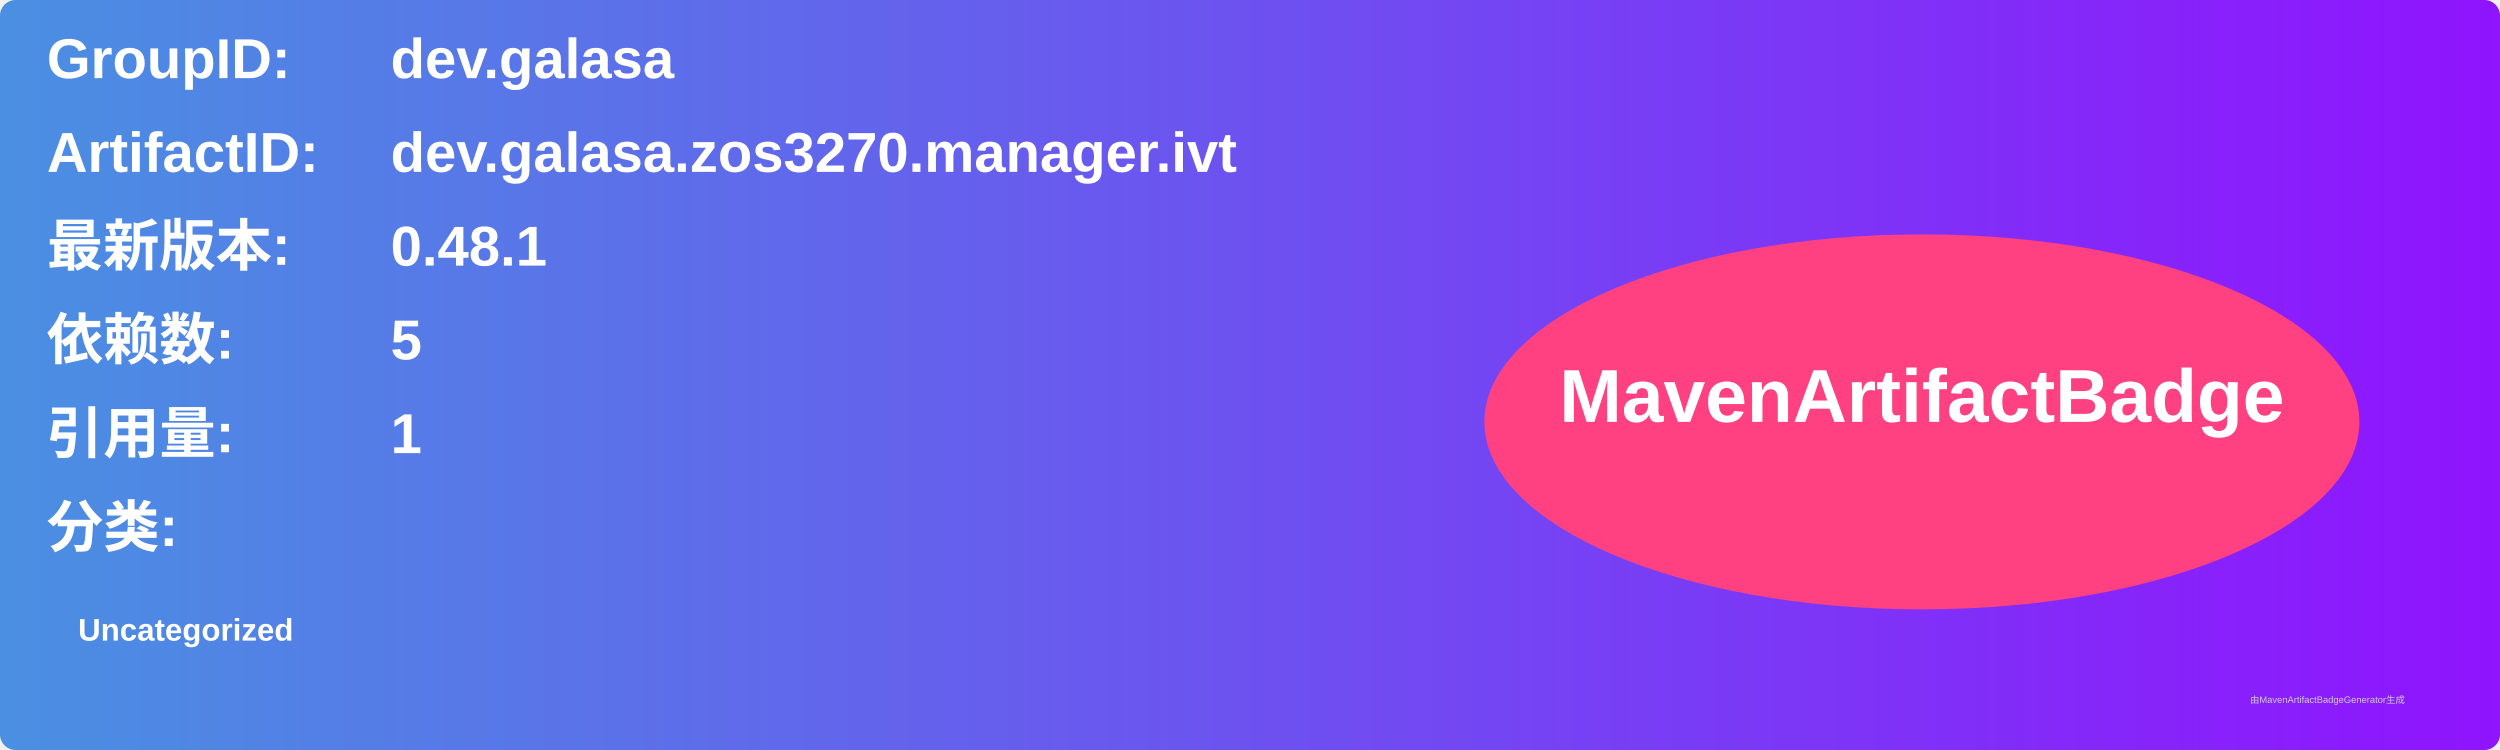
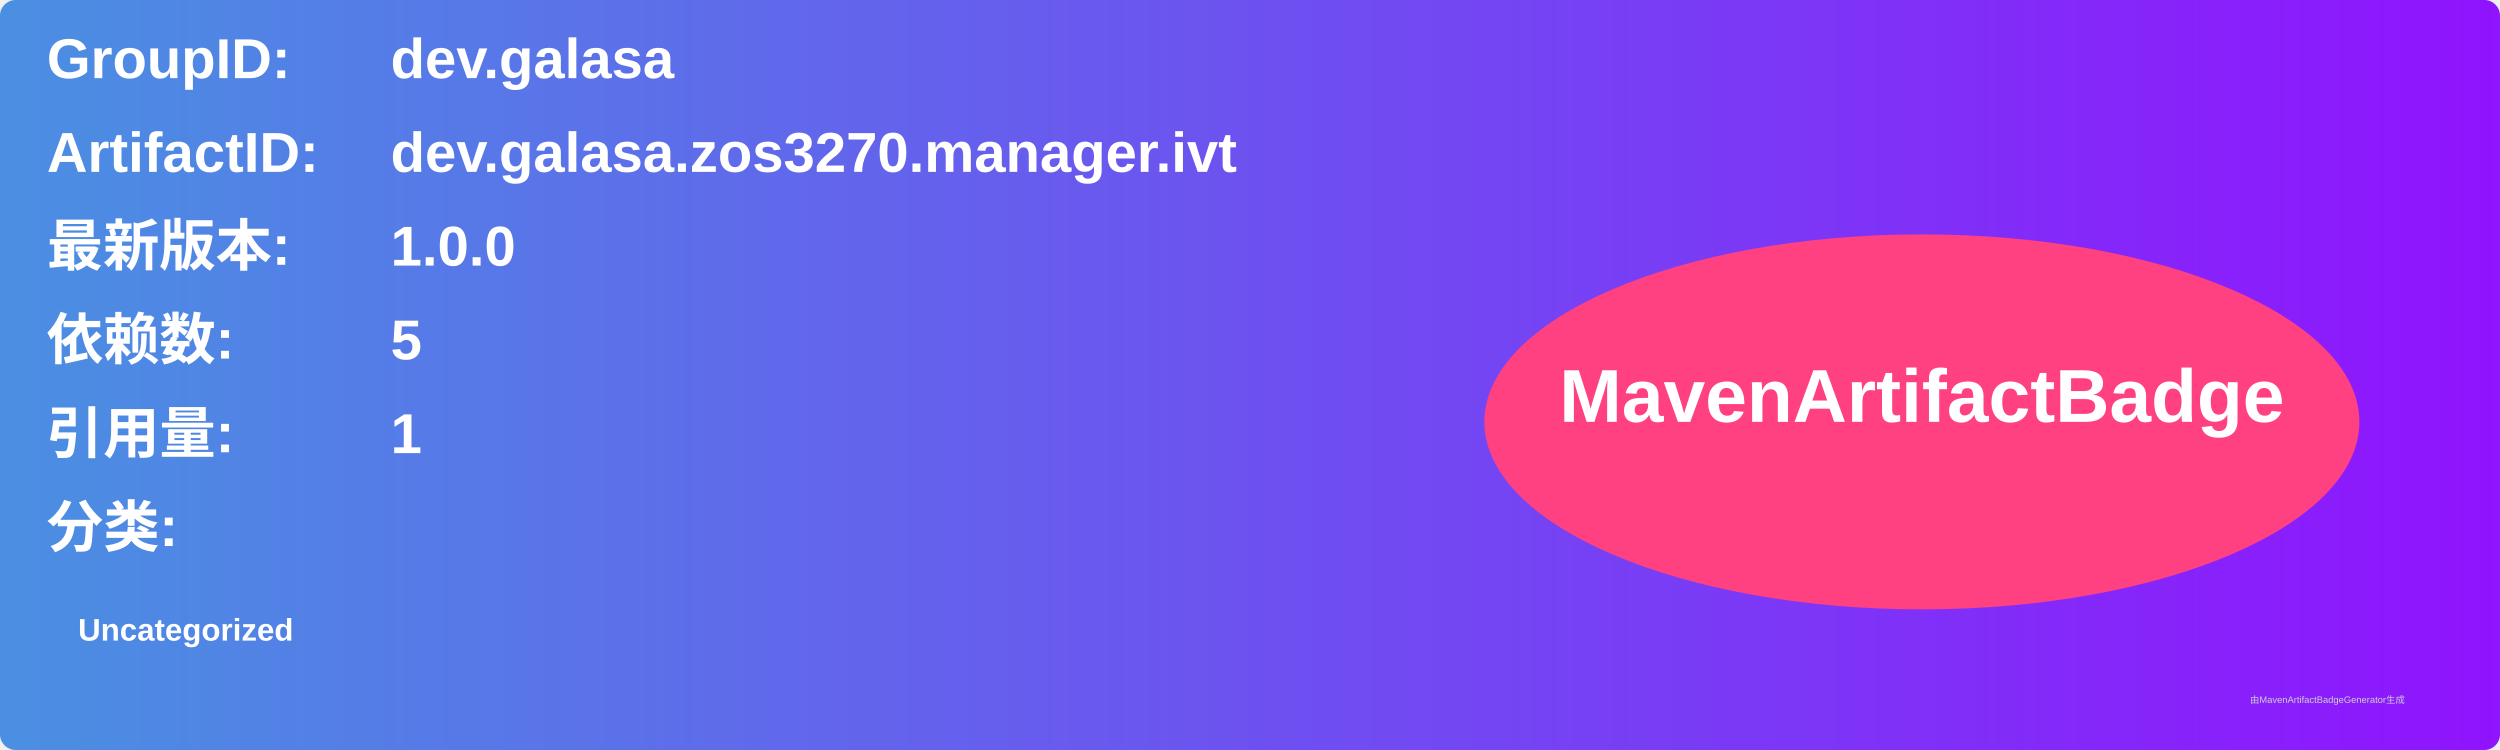
<svg xmlns="http://www.w3.org/2000/svg" width="800" height="240" viewBox="0 0 800 240">
  <linearGradient id="grad" x1="0%" y1="0%" x2="100%" y2="0%">
    <stop offset="0%" stop-color="#4a90e2" />
    <stop offset="100%" stop-color="#9013fe" />
  </linearGradient>
  <rect width="100%" height="100%" rx="5" ry="5" fill="url(#grad)" />
  <g transform="translate(15, 15)">
    <text x="0" y="10" font-family="Arial" font-size="18" fill="white" font-weight="bold" width="260">GroupID:</text>
    <text x="110" y="10" font-family="Arial" font-size="18" fill="white" font-weight="bold" width="460">dev.galasa</text>
    <text x="0" y="40" font-family="Arial" font-size="18" fill="white" font-weight="bold" width="260">ArtifactID:</text>
    <text x="110" y="40" font-family="Arial" font-size="18" fill="white" font-weight="bold" width="460">dev.galasa.zos3270.manager.ivt</text>
    <text x="0" y="70" font-family="Arial" font-size="18" fill="white" font-weight="bold">最新版本:</text>
    <text x="110" y="70" font-family="Arial" font-size="18" fill="white" font-weight="bold">
-       <tspan font-weight="bold">0.48.1</tspan>
+       <tspan font-weight="bold">1.0.0</tspan>
    </text>
    <text x="0" y="100" font-family="Arial" font-size="18" fill="white" font-weight="bold">依赖数: </text>
    <text x="110" y="100" font-family="Arial" font-size="18" fill="white">
      <tspan font-weight="bold">5</tspan>
    </text>
    <text x="0" y="130" font-family="Arial" font-size="18" fill="white" font-weight="bold">引用量: </text>
    <text x="110" y="130" font-family="Arial" font-size="18" fill="white">
      <tspan font-weight="bold">1</tspan>
    </text>
    <text x="0" y="160" font-family="Arial" font-size="18" fill="white" font-weight="bold">分类:</text>
    <text x="10" y="190" font-family="Arial" font-size="10" fill="white">
      <tspan font-weight="bold">Uncategorized</tspan>
    </text>
    <ellipse cx="600" cy="120" rx="140" ry="60" fill="#ff4081" />
    <text x="600" y="120" text-anchor="middle" font-family="Arial" font-size="24" fill="white" font-weight="bold">MavenArtifactBadge</text>
  </g>
  <text x="720" y="225" font-family="Arial" font-size="3" fill="#d0d0d0">由MavenArtifactBadgeGenerator生成</text>
</svg>
